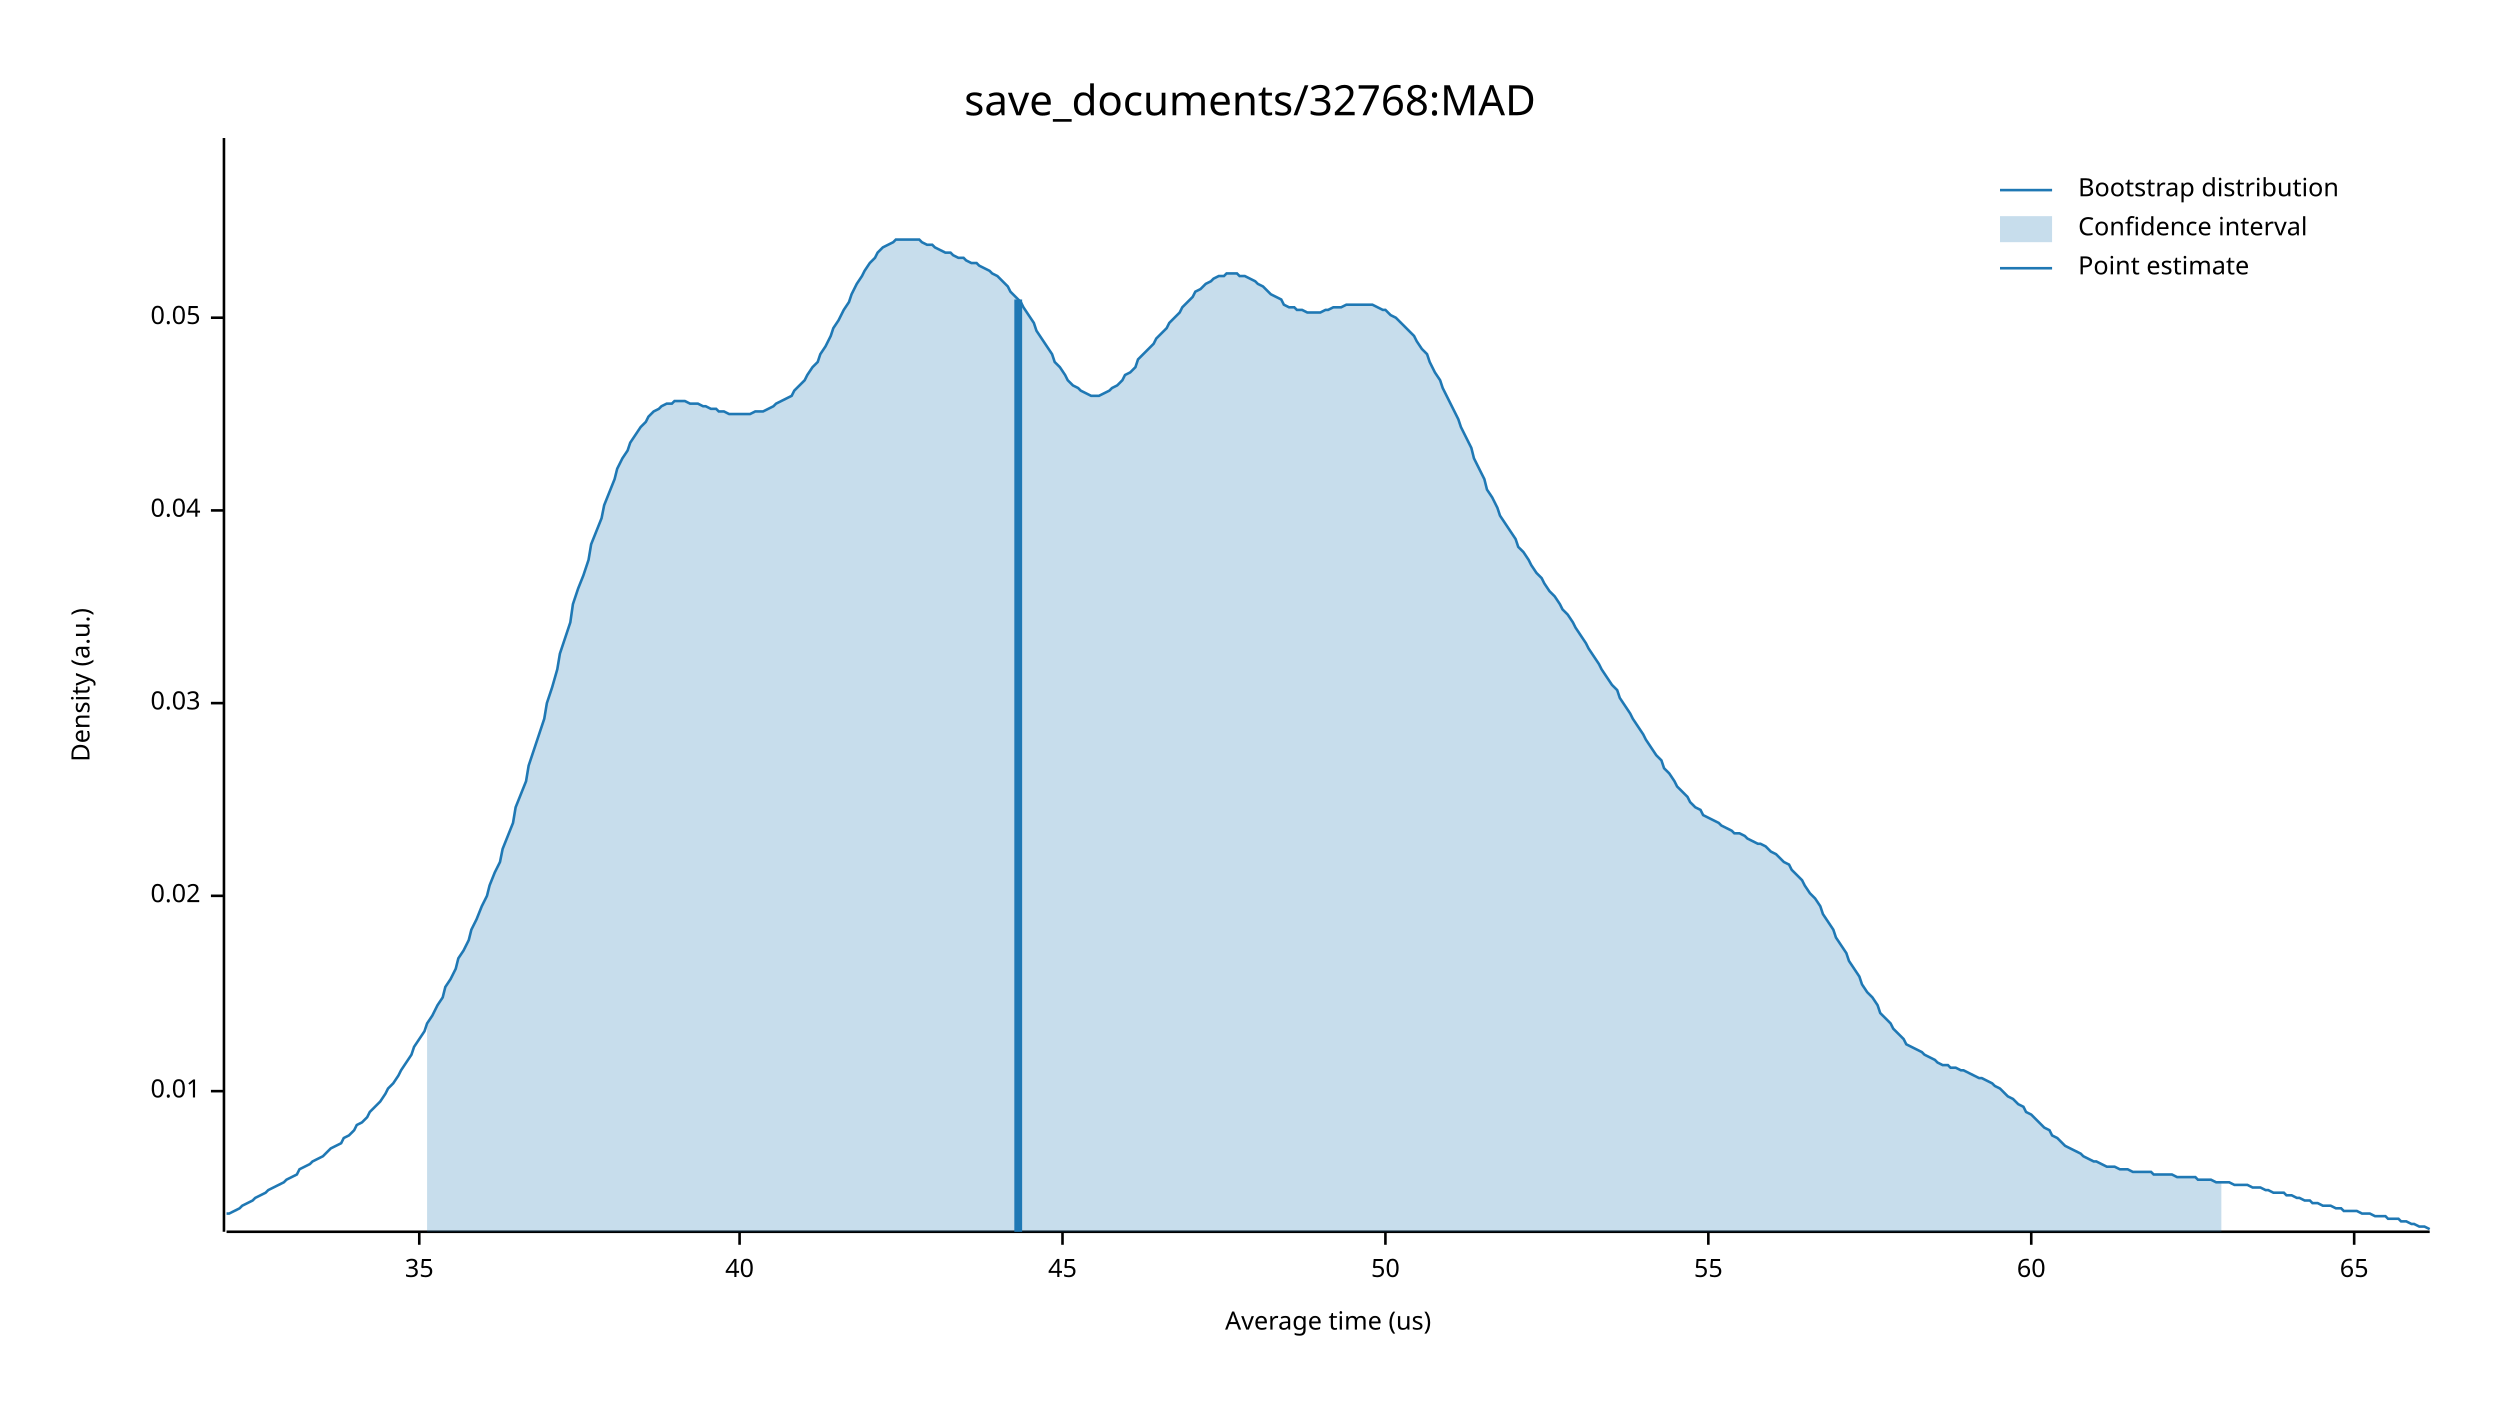
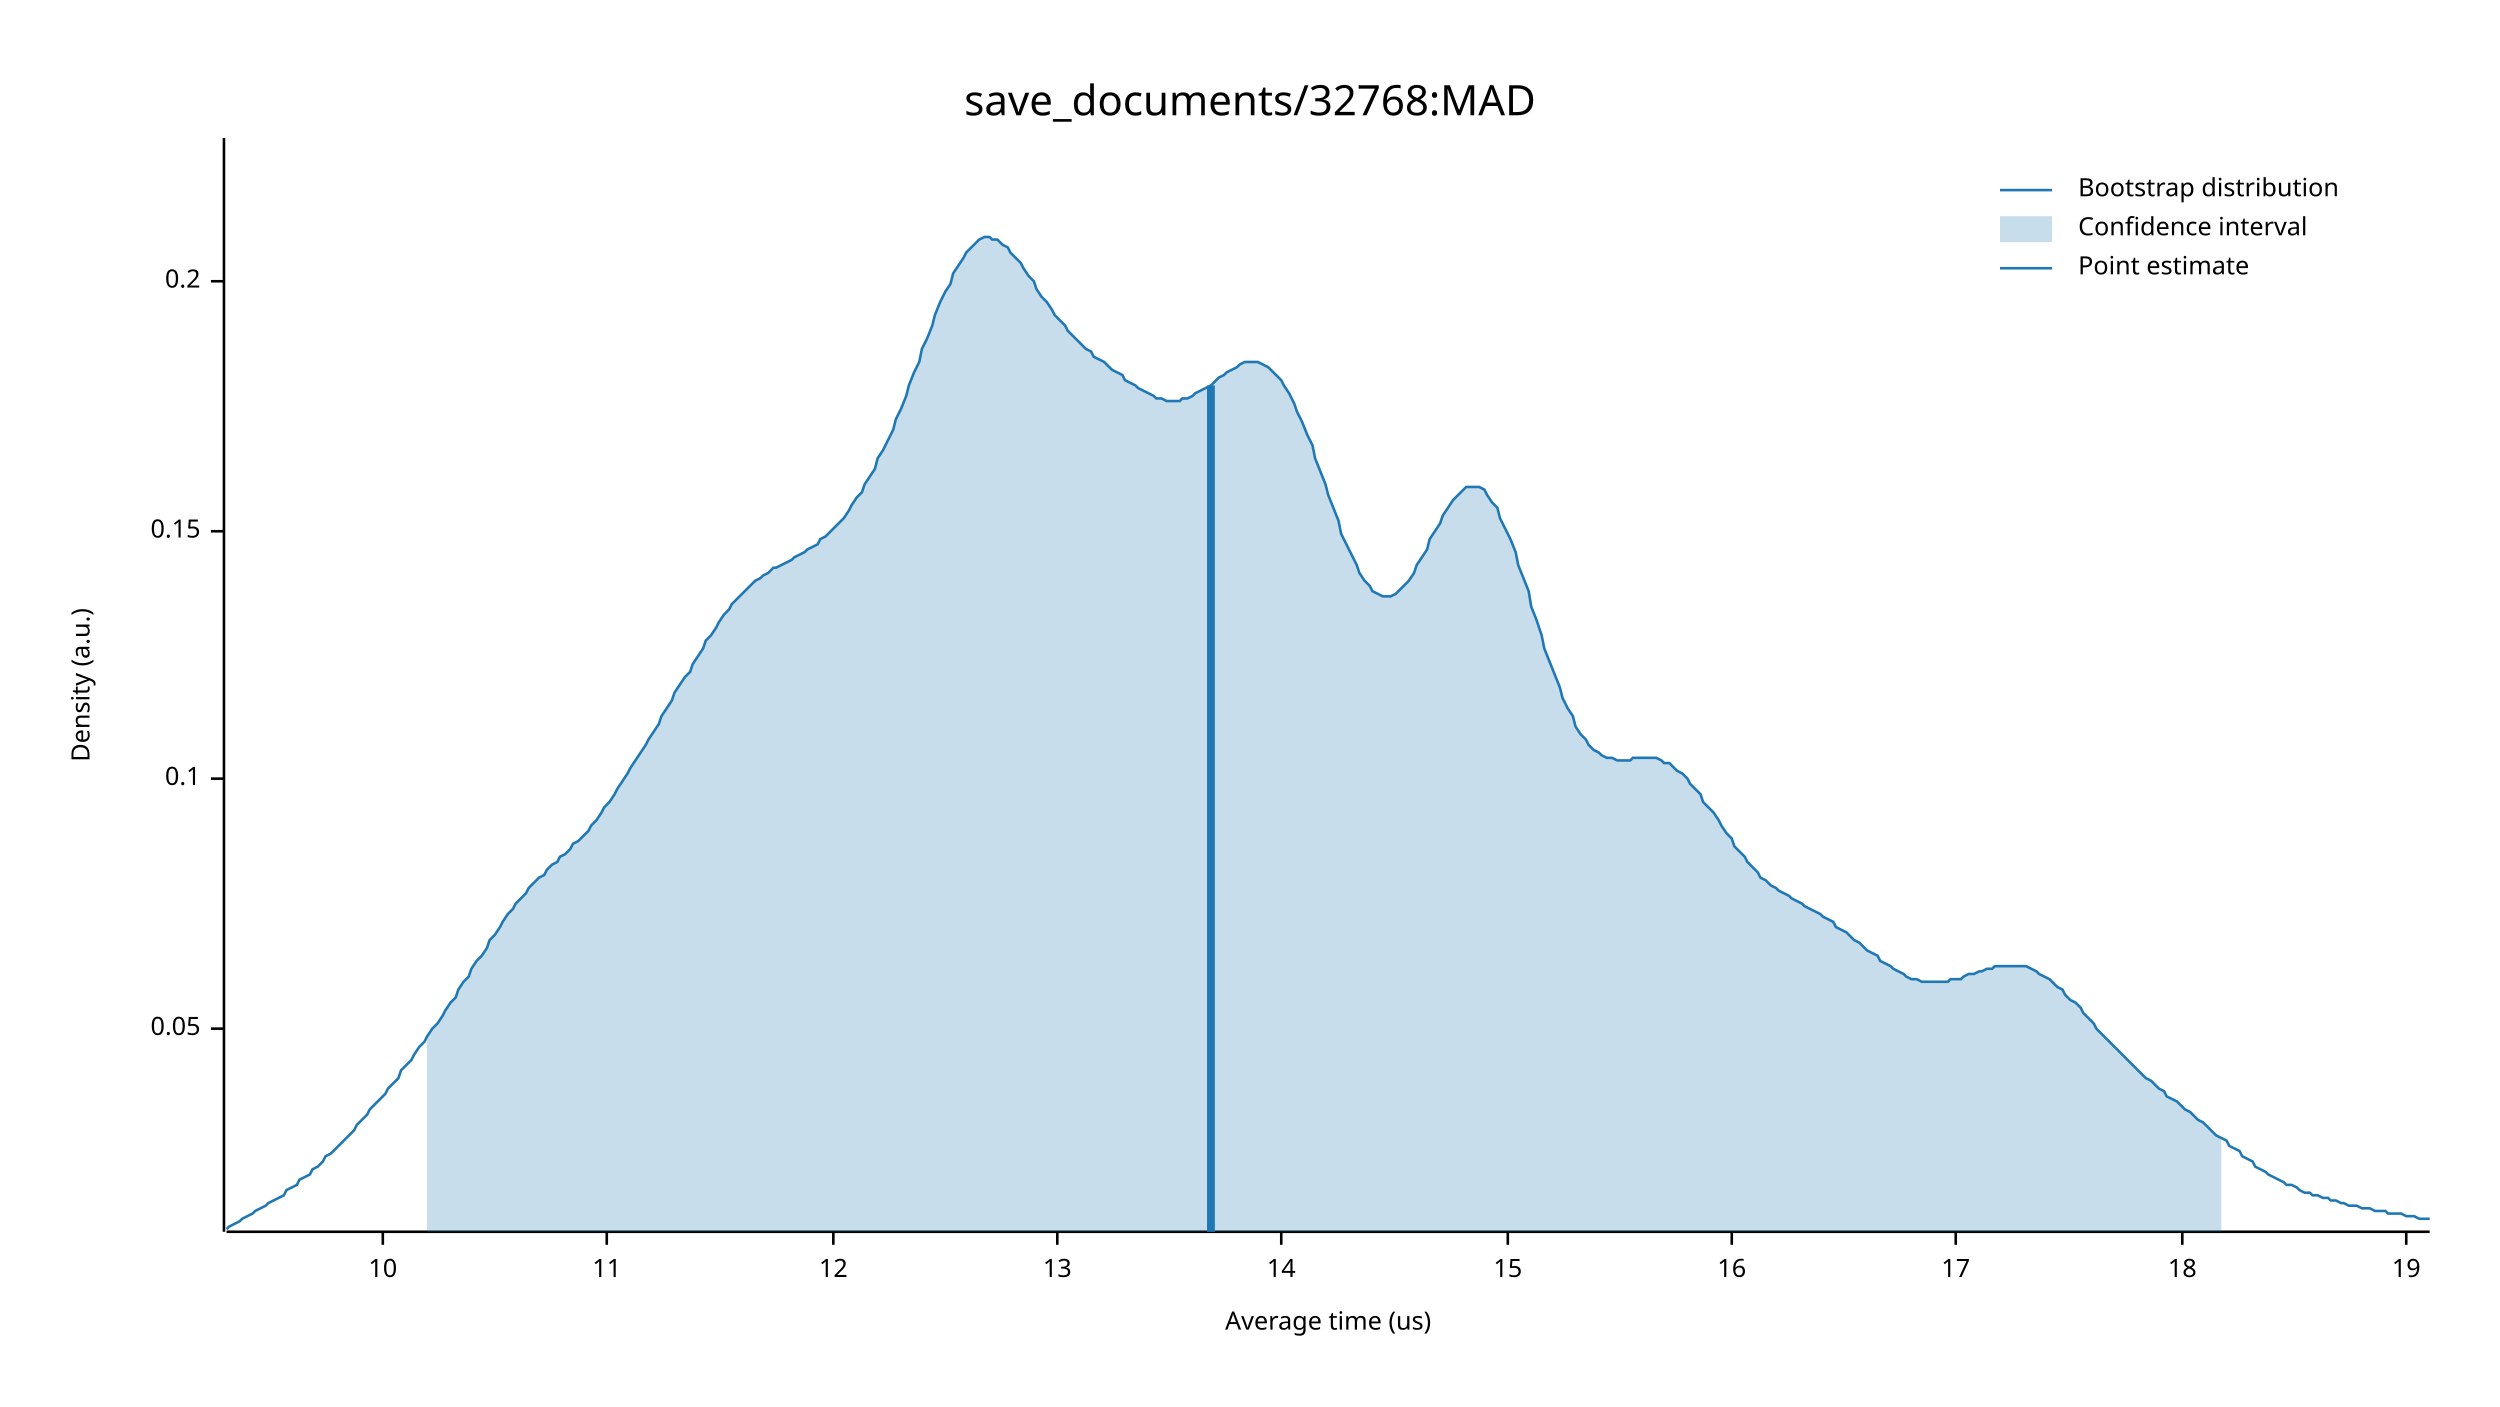
<svg xmlns="http://www.w3.org/2000/svg" width="960" height="540" viewBox="0 0 960 540">
  <text x="480" y="32" dy="0.76em" text-anchor="middle" font-family="sans-serif" font-size="16.129" opacity="1" fill="#000000">
save_documents/32768:MAD
</text>
  <text x="27" y="263" dy="0.76em" text-anchor="middle" font-family="sans-serif" font-size="9.677" opacity="1" fill="#000000" transform="rotate(270, 27, 263)">
Density (a.u.)
</text>
  <text x="510" y="513" dy="-0.5ex" text-anchor="middle" font-family="sans-serif" font-size="9.677" opacity="1" fill="#000000">
Average time (us)
</text>
  <polyline fill="none" opacity="1" stroke="#000000" stroke-width="1" points="86,53 86,473 " />
-   <text x="77" y="419" dy="0.5ex" text-anchor="end" font-family="sans-serif" font-size="9.677" opacity="1" fill="#000000">
- 0.01
- </text>
-   <polyline fill="none" opacity="1" stroke="#000000" stroke-width="1" points="81,419 86,419 " />
-   <text x="77" y="344" dy="0.5ex" text-anchor="end" font-family="sans-serif" font-size="9.677" opacity="1" fill="#000000">
- 0.02
- </text>
-   <polyline fill="none" opacity="1" stroke="#000000" stroke-width="1" points="81,344 86,344 " />
-   <text x="77" y="270" dy="0.5ex" text-anchor="end" font-family="sans-serif" font-size="9.677" opacity="1" fill="#000000">
- 0.03
- </text>
-   <polyline fill="none" opacity="1" stroke="#000000" stroke-width="1" points="81,270 86,270 " />
-   <text x="77" y="196" dy="0.5ex" text-anchor="end" font-family="sans-serif" font-size="9.677" opacity="1" fill="#000000">
- 0.04
- </text>
-   <polyline fill="none" opacity="1" stroke="#000000" stroke-width="1" points="81,196 86,196 " />
-   <text x="77" y="122" dy="0.5ex" text-anchor="end" font-family="sans-serif" font-size="9.677" opacity="1" fill="#000000">
+   <text x="77" y="395" dy="0.5ex" text-anchor="end" font-family="sans-serif" font-size="9.677" opacity="1" fill="#000000">
0.05
</text>
-   <polyline fill="none" opacity="1" stroke="#000000" stroke-width="1" points="81,122 86,122 " />
+   <polyline fill="none" opacity="1" stroke="#000000" stroke-width="1" points="81,395 86,395 " />
+   <text x="77" y="299" dy="0.5ex" text-anchor="end" font-family="sans-serif" font-size="9.677" opacity="1" fill="#000000">
+ 0.1
+ </text>
+   <polyline fill="none" opacity="1" stroke="#000000" stroke-width="1" points="81,299 86,299 " />
+   <text x="77" y="204" dy="0.5ex" text-anchor="end" font-family="sans-serif" font-size="9.677" opacity="1" fill="#000000">
+ 0.15
+ </text>
+   <polyline fill="none" opacity="1" stroke="#000000" stroke-width="1" points="81,204 86,204 " />
+   <text x="77" y="108" dy="0.5ex" text-anchor="end" font-family="sans-serif" font-size="9.677" opacity="1" fill="#000000">
+ 0.2
+ </text>
+   <polyline fill="none" opacity="1" stroke="#000000" stroke-width="1" points="81,108 86,108 " />
  <polyline fill="none" opacity="1" stroke="#000000" stroke-width="1" points="87,473 933,473 " />
-   <text x="161" y="483" dy="0.76em" text-anchor="middle" font-family="sans-serif" font-size="9.677" opacity="1" fill="#000000">
- 35
+   <text x="147" y="483" dy="0.76em" text-anchor="middle" font-family="sans-serif" font-size="9.677" opacity="1" fill="#000000">
+ 10
</text>
-   <polyline fill="none" opacity="1" stroke="#000000" stroke-width="1" points="161,473 161,478 " />
-   <text x="284" y="483" dy="0.76em" text-anchor="middle" font-family="sans-serif" font-size="9.677" opacity="1" fill="#000000">
- 40
+   <polyline fill="none" opacity="1" stroke="#000000" stroke-width="1" points="147,473 147,478 " />
+   <text x="233" y="483" dy="0.76em" text-anchor="middle" font-family="sans-serif" font-size="9.677" opacity="1" fill="#000000">
+ 11
</text>
-   <polyline fill="none" opacity="1" stroke="#000000" stroke-width="1" points="284,473 284,478 " />
-   <text x="408" y="483" dy="0.76em" text-anchor="middle" font-family="sans-serif" font-size="9.677" opacity="1" fill="#000000">
- 45
+   <polyline fill="none" opacity="1" stroke="#000000" stroke-width="1" points="233,473 233,478 " />
+   <text x="320" y="483" dy="0.76em" text-anchor="middle" font-family="sans-serif" font-size="9.677" opacity="1" fill="#000000">
+ 12
</text>
-   <polyline fill="none" opacity="1" stroke="#000000" stroke-width="1" points="408,473 408,478 " />
-   <text x="532" y="483" dy="0.76em" text-anchor="middle" font-family="sans-serif" font-size="9.677" opacity="1" fill="#000000">
- 50
+   <polyline fill="none" opacity="1" stroke="#000000" stroke-width="1" points="320,473 320,478 " />
+   <text x="406" y="483" dy="0.76em" text-anchor="middle" font-family="sans-serif" font-size="9.677" opacity="1" fill="#000000">
+ 13
</text>
-   <polyline fill="none" opacity="1" stroke="#000000" stroke-width="1" points="532,473 532,478 " />
-   <text x="656" y="483" dy="0.76em" text-anchor="middle" font-family="sans-serif" font-size="9.677" opacity="1" fill="#000000">
- 55
+   <polyline fill="none" opacity="1" stroke="#000000" stroke-width="1" points="406,473 406,478 " />
+   <text x="492" y="483" dy="0.76em" text-anchor="middle" font-family="sans-serif" font-size="9.677" opacity="1" fill="#000000">
+ 14
</text>
-   <polyline fill="none" opacity="1" stroke="#000000" stroke-width="1" points="656,473 656,478 " />
-   <text x="780" y="483" dy="0.76em" text-anchor="middle" font-family="sans-serif" font-size="9.677" opacity="1" fill="#000000">
- 60
+   <polyline fill="none" opacity="1" stroke="#000000" stroke-width="1" points="492,473 492,478 " />
+   <text x="579" y="483" dy="0.76em" text-anchor="middle" font-family="sans-serif" font-size="9.677" opacity="1" fill="#000000">
+ 15
</text>
-   <polyline fill="none" opacity="1" stroke="#000000" stroke-width="1" points="780,473 780,478 " />
-   <text x="904" y="483" dy="0.76em" text-anchor="middle" font-family="sans-serif" font-size="9.677" opacity="1" fill="#000000">
- 65
+   <polyline fill="none" opacity="1" stroke="#000000" stroke-width="1" points="579,473 579,478 " />
+   <text x="665" y="483" dy="0.76em" text-anchor="middle" font-family="sans-serif" font-size="9.677" opacity="1" fill="#000000">
+ 16
</text>
-   <polyline fill="none" opacity="1" stroke="#000000" stroke-width="1" points="904,473 904,478 " />
-   <polyline fill="none" opacity="1" stroke="#1F78B4" stroke-width="1" points="87,466 88,466 90,465 92,464 93,463 95,462 97,461 98,460 100,459 102,458 103,457 105,456 107,455 109,454 110,453 112,452 114,451 115,449 117,448 119,447 120,446 122,445 124,444 125,443 127,441 129,440 131,439 132,437 134,436 136,434 137,432 139,431 141,429 142,427 144,425 146,423 148,420 149,418 151,416 153,413 154,411 156,408 158,405 159,402 161,399 163,396 164,393 166,390 168,386 170,383 171,379 173,376 175,372 176,368 178,365 180,361 181,357 183,353 185,348 187,344 188,340 190,335 192,331 193,326 195,321 197,316 198,310 200,305 202,300 203,294 205,288 207,282 209,276 210,270 212,264 214,257 215,251 217,245 219,239 220,232 222,226 224,221 226,215 227,209 229,204 231,199 232,194 234,189 236,184 237,180 239,176 241,173 242,170 244,167 246,164 248,162 249,160 251,158 253,157 254,156 256,155 258,155 259,154 261,154 263,154 265,155 266,155 268,155 270,156 271,156 273,157 275,157 276,158 278,158 280,159 281,159 283,159 285,159 287,159 288,159 290,158 292,158 293,158 295,157 297,156 298,155 300,154 302,153 304,152 305,150 307,148 309,146 310,144 312,141 314,139 315,136 317,133 319,129 320,126 322,123 324,119 326,116 327,113 329,109 331,106 332,104 334,101 336,99 337,97 339,95 341,94 343,93 344,92 346,92 348,92 349,92 351,92 353,92 354,93 356,94 358,94 359,95 361,96 363,97 365,97 366,98 368,99 370,99 371,100 373,101 375,101 376,102 378,103 380,104 381,105 383,106 385,108 387,110 388,112 390,114 392,116 393,118 395,121 397,124 398,127 400,130 402,133 404,136 405,139 407,141 409,144 410,146 412,148 414,149 415,150 417,151 419,152 420,152 422,152 424,151 426,150 427,149 429,148 431,146 432,144 434,143 436,141 437,138 439,136 441,134 443,132 444,130 446,128 448,126 449,124 451,122 453,120 454,118 456,116 458,114 459,112 461,111 463,109 465,108 466,107 468,106 470,106 471,105 473,105 475,105 476,106 478,106 480,107 482,108 483,109 485,110 487,112 488,113 490,114 492,115 493,117 495,118 497,118 498,119 500,119 502,120 504,120 505,120 507,120 509,119 510,119 512,118 514,118 515,118 517,117 519,117 521,117 522,117 524,117 526,117 527,117 529,118 531,119 532,119 534,121 536,122 537,123 539,125 541,127 543,129 544,131 546,134 548,136 549,139 551,143 553,146 554,149 556,153 558,157 560,161 561,164 563,168 565,172 566,176 568,180 570,184 571,188 573,191 575,195 576,198 578,201 580,204 582,207 583,210 585,212 587,215 588,217 590,220 592,222 593,224 595,227 597,229 599,232 600,234 602,236 604,239 605,241 607,244 609,247 610,249 612,252 614,255 615,257 617,260 619,263 621,265 622,268 624,271 626,274 627,276 629,279 631,282 632,284 634,287 636,290 638,292 639,295 641,297 643,300 644,302 646,304 648,306 649,308 651,310 653,311 654,313 656,314 658,315 660,316 661,317 663,318 665,319 666,320 668,320 670,321 671,322 673,323 675,324 676,324 678,325 680,327 682,328 683,329 685,331 687,332 688,334 690,336 692,338 693,340 695,343 697,345 699,348 700,351 702,354 704,357 705,360 707,363 709,366 710,369 712,372 714,375 715,378 717,381 719,383 721,386 722,389 724,391 726,393 727,395 729,397 731,399 732,401 734,402 736,403 738,404 739,405 741,406 743,407 744,408 746,409 748,409 749,410 751,410 753,411 754,411 756,412 758,413 760,414 761,414 763,415 765,416 766,417 768,418 770,420 771,421 773,422 775,424 777,425 778,427 780,428 782,430 783,431 785,433 787,434 788,436 790,437 792,439 793,440 795,441 797,442 799,443 800,444 802,445 804,446 805,446 807,447 809,448 810,448 812,448 814,449 816,449 817,449 819,450 821,450 822,450 824,450 826,450 827,451 829,451 831,451 832,451 834,451 836,452 838,452 839,452 841,452 843,452 844,453 846,453 848,453 849,453 851,454 853,454 855,454 856,454 858,455 860,455 861,455 863,455 865,456 866,456 868,456 870,457 871,457 873,458 875,458 877,458 878,459 880,459 882,460 883,460 885,461 887,461 888,462 890,462 892,463 894,463 895,463 897,464 899,464 900,465 902,465 904,465 905,465 907,466 909,466 910,466 912,467 914,467 916,467 917,468 919,468 921,468 922,469 924,469 926,470 927,470 929,471 931,471 933,472 " />
-   <polygon opacity="0.25" fill="#1F78B4" points="164,393 166,390 168,386 170,383 171,379 173,376 175,372 176,368 178,365 180,361 181,357 183,353 185,348 187,344 188,340 190,335 192,331 193,326 195,321 197,316 198,310 200,305 202,300 203,294 205,288 207,282 209,276 210,270 212,264 214,257 215,251 217,245 219,239 220,232 222,226 224,221 226,215 227,209 229,204 231,199 232,194 234,189 236,184 237,180 239,176 241,173 242,170 244,167 246,164 248,162 249,160 251,158 253,157 254,156 256,155 258,155 259,154 261,154 263,154 265,155 266,155 268,155 270,156 271,156 273,157 275,157 276,158 278,158 280,159 281,159 283,159 285,159 287,159 288,159 290,158 292,158 293,158 295,157 297,156 298,155 300,154 302,153 304,152 305,150 307,148 309,146 310,144 312,141 314,139 315,136 317,133 319,129 320,126 322,123 324,119 326,116 327,113 329,109 331,106 332,104 334,101 336,99 337,97 339,95 341,94 343,93 344,92 346,92 348,92 349,92 351,92 353,92 354,93 356,94 358,94 359,95 361,96 363,97 365,97 366,98 368,99 370,99 371,100 373,101 375,101 376,102 378,103 380,104 381,105 383,106 385,108 387,110 388,112 390,114 392,116 393,118 395,121 397,124 398,127 400,130 402,133 404,136 405,139 407,141 409,144 410,146 412,148 414,149 415,150 417,151 419,152 420,152 422,152 424,151 426,150 427,149 429,148 431,146 432,144 434,143 436,141 437,138 439,136 441,134 443,132 444,130 446,128 448,126 449,124 451,122 453,120 454,118 456,116 458,114 459,112 461,111 463,109 465,108 466,107 468,106 470,106 471,105 473,105 475,105 476,106 478,106 480,107 482,108 483,109 485,110 487,112 488,113 490,114 492,115 493,117 495,118 497,118 498,119 500,119 502,120 504,120 505,120 507,120 509,119 510,119 512,118 514,118 515,118 517,117 519,117 521,117 522,117 524,117 526,117 527,117 529,118 531,119 532,119 534,121 536,122 537,123 539,125 541,127 543,129 544,131 546,134 548,136 549,139 551,143 553,146 554,149 556,153 558,157 560,161 561,164 563,168 565,172 566,176 568,180 570,184 571,188 573,191 575,195 576,198 578,201 580,204 582,207 583,210 585,212 587,215 588,217 590,220 592,222 593,224 595,227 597,229 599,232 600,234 602,236 604,239 605,241 607,244 609,247 610,249 612,252 614,255 615,257 617,260 619,263 621,265 622,268 624,271 626,274 627,276 629,279 631,282 632,284 634,287 636,290 638,292 639,295 641,297 643,300 644,302 646,304 648,306 649,308 651,310 653,311 654,313 656,314 658,315 660,316 661,317 663,318 665,319 666,320 668,320 670,321 671,322 673,323 675,324 676,324 678,325 680,327 682,328 683,329 685,331 687,332 688,334 690,336 692,338 693,340 695,343 697,345 699,348 700,351 702,354 704,357 705,360 707,363 709,366 710,369 712,372 714,375 715,378 717,381 719,383 721,386 722,389 724,391 726,393 727,395 729,397 731,399 732,401 734,402 736,403 738,404 739,405 741,406 743,407 744,408 746,409 748,409 749,410 751,410 753,411 754,411 756,412 758,413 760,414 761,414 763,415 765,416 766,417 768,418 770,420 771,421 773,422 775,424 777,425 778,427 780,428 782,430 783,431 785,433 787,434 788,436 790,437 792,439 793,440 795,441 797,442 799,443 800,444 802,445 804,446 805,446 807,447 809,448 810,448 812,448 814,449 816,449 817,449 819,450 821,450 822,450 824,450 826,450 827,451 829,451 831,451 832,451 834,451 836,452 838,452 839,452 841,452 843,452 844,453 846,453 848,453 849,453 851,454 853,454 853,473 164,473 " />
-   <polyline fill="none" opacity="1" stroke="#1F78B4" stroke-width="3" points="391,473 391,115 " />
+   <polyline fill="none" opacity="1" stroke="#000000" stroke-width="1" points="665,473 665,478 " />
+   <text x="751" y="483" dy="0.76em" text-anchor="middle" font-family="sans-serif" font-size="9.677" opacity="1" fill="#000000">
+ 17
+ </text>
+   <polyline fill="none" opacity="1" stroke="#000000" stroke-width="1" points="751,473 751,478 " />
+   <text x="838" y="483" dy="0.76em" text-anchor="middle" font-family="sans-serif" font-size="9.677" opacity="1" fill="#000000">
+ 18
+ </text>
+   <polyline fill="none" opacity="1" stroke="#000000" stroke-width="1" points="838,473 838,478 " />
+   <text x="924" y="483" dy="0.76em" text-anchor="middle" font-family="sans-serif" font-size="9.677" opacity="1" fill="#000000">
+ 19
+ </text>
+   <polyline fill="none" opacity="1" stroke="#000000" stroke-width="1" points="924,473 924,478 " />
+   <polyline fill="none" opacity="1" stroke="#1F78B4" stroke-width="1" points="87,472 88,471 90,470 92,469 93,468 95,467 97,466 98,465 100,464 102,463 103,462 105,461 107,460 109,459 110,457 112,456 114,455 115,453 117,452 119,451 120,449 122,448 124,446 125,444 127,443 129,441 131,439 132,438 134,436 136,434 137,432 139,430 141,428 142,426 144,424 146,422 148,420 149,418 151,416 153,414 154,411 156,409 158,407 159,405 161,402 163,400 164,398 166,395 168,393 170,390 171,388 173,385 175,383 176,380 178,377 180,375 181,372 183,369 185,367 187,364 188,361 190,359 192,356 193,354 195,351 197,349 198,347 200,345 202,343 203,341 205,339 207,337 209,336 210,334 212,332 214,331 215,329 217,328 219,326 220,324 222,323 224,321 226,319 227,317 229,315 231,312 232,310 234,308 236,305 237,303 239,300 241,297 242,295 244,292 246,289 248,286 249,284 251,281 253,278 254,275 256,272 258,269 259,266 261,263 263,260 265,258 266,255 268,252 270,249 271,246 273,244 275,241 276,239 278,236 280,234 281,232 283,230 285,228 287,226 288,225 290,223 292,222 293,221 295,220 297,218 298,218 300,217 302,216 304,215 305,214 307,213 309,212 310,211 312,210 314,209 315,207 317,206 319,204 320,203 322,201 324,199 326,196 327,194 329,191 331,189 332,186 334,183 336,180 337,176 339,173 341,169 343,165 344,161 346,157 348,152 349,148 351,143 353,139 354,134 356,130 358,125 359,121 361,116 363,112 365,109 366,105 368,102 370,99 371,97 373,95 375,93 376,92 378,91 380,91 381,92 383,92 385,94 387,95 388,97 390,99 392,101 393,103 395,106 397,108 398,111 400,114 402,116 404,119 405,121 407,123 409,125 410,127 412,129 414,131 415,132 417,134 419,135 420,137 422,138 424,139 426,141 427,142 429,143 431,144 432,146 434,147 436,148 437,149 439,150 441,151 443,152 444,153 446,153 448,154 449,154 451,154 453,154 454,153 456,153 458,152 459,151 461,150 463,149 465,148 466,147 468,145 470,144 471,143 473,142 475,141 476,140 478,139 480,139 482,139 483,139 485,140 487,141 488,142 490,144 492,146 493,148 495,151 497,155 498,158 500,162 502,167 504,171 505,176 507,181 509,186 510,190 512,195 514,200 515,205 517,209 519,213 521,217 522,220 524,223 526,225 527,227 529,228 531,229 532,229 534,229 536,228 537,227 539,225 541,223 543,220 544,217 546,214 548,211 549,207 551,204 553,201 554,198 556,195 558,192 560,190 561,189 563,187 565,187 566,187 568,187 570,188 571,190 573,193 575,195 576,199 578,203 580,207 582,212 583,217 585,222 587,227 588,233 590,238 592,244 593,249 595,254 597,259 599,264 600,268 602,272 604,275 605,279 607,282 609,284 610,286 612,288 614,289 615,290 617,291 619,291 621,292 622,292 624,292 626,292 627,291 629,291 631,291 632,291 634,291 636,291 638,292 639,293 641,293 643,295 644,296 646,297 648,299 649,301 651,303 653,305 654,308 656,310 658,312 660,315 661,317 663,320 665,322 666,325 668,327 670,329 671,331 673,333 675,335 676,337 678,338 680,340 682,341 683,342 685,343 687,344 688,345 690,346 692,347 693,348 695,349 697,350 699,351 700,352 702,353 704,354 705,356 707,357 709,358 710,359 712,361 714,362 715,363 717,365 719,366 721,367 722,369 724,370 726,371 727,372 729,373 731,374 732,375 734,376 736,376 738,377 739,377 741,377 743,377 744,377 746,377 748,377 749,376 751,376 753,376 754,375 756,374 758,374 760,373 761,373 763,372 765,372 766,371 768,371 770,371 771,371 773,371 775,371 777,371 778,371 780,372 782,373 783,374 785,375 787,376 788,377 790,379 792,380 793,382 795,384 797,385 799,387 800,389 802,391 804,393 805,395 807,397 809,399 810,400 812,402 814,404 816,406 817,407 819,409 821,411 822,412 824,414 826,415 827,416 829,418 831,419 832,421 834,422 836,423 838,425 839,426 841,427 843,429 844,430 846,431 848,433 849,434 851,436 853,437 855,438 856,440 858,441 860,442 861,444 863,445 865,446 866,448 868,449 870,450 871,451 873,452 875,453 877,454 878,455 880,455 882,456 883,457 885,458 887,458 888,459 890,459 892,460 894,460 895,461 897,461 899,462 900,462 902,463 904,463 905,463 907,464 909,464 910,464 912,465 914,465 916,465 917,466 919,466 921,466 922,466 924,467 926,467 927,467 929,468 931,468 933,468 " />
+   <polygon opacity="0.25" fill="#1F78B4" points="164,398 166,395 168,393 170,390 171,388 173,385 175,383 176,380 178,377 180,375 181,372 183,369 185,367 187,364 188,361 190,359 192,356 193,354 195,351 197,349 198,347 200,345 202,343 203,341 205,339 207,337 209,336 210,334 212,332 214,331 215,329 217,328 219,326 220,324 222,323 224,321 226,319 227,317 229,315 231,312 232,310 234,308 236,305 237,303 239,300 241,297 242,295 244,292 246,289 248,286 249,284 251,281 253,278 254,275 256,272 258,269 259,266 261,263 263,260 265,258 266,255 268,252 270,249 271,246 273,244 275,241 276,239 278,236 280,234 281,232 283,230 285,228 287,226 288,225 290,223 292,222 293,221 295,220 297,218 298,218 300,217 302,216 304,215 305,214 307,213 309,212 310,211 312,210 314,209 315,207 317,206 319,204 320,203 322,201 324,199 326,196 327,194 329,191 331,189 332,186 334,183 336,180 337,176 339,173 341,169 343,165 344,161 346,157 348,152 349,148 351,143 353,139 354,134 356,130 358,125 359,121 361,116 363,112 365,109 366,105 368,102 370,99 371,97 373,95 375,93 376,92 378,91 380,91 381,92 383,92 385,94 387,95 388,97 390,99 392,101 393,103 395,106 397,108 398,111 400,114 402,116 404,119 405,121 407,123 409,125 410,127 412,129 414,131 415,132 417,134 419,135 420,137 422,138 424,139 426,141 427,142 429,143 431,144 432,146 434,147 436,148 437,149 439,150 441,151 443,152 444,153 446,153 448,154 449,154 451,154 453,154 454,153 456,153 458,152 459,151 461,150 463,149 465,148 466,147 468,145 470,144 471,143 473,142 475,141 476,140 478,139 480,139 482,139 483,139 485,140 487,141 488,142 490,144 492,146 493,148 495,151 497,155 498,158 500,162 502,167 504,171 505,176 507,181 509,186 510,190 512,195 514,200 515,205 517,209 519,213 521,217 522,220 524,223 526,225 527,227 529,228 531,229 532,229 534,229 536,228 537,227 539,225 541,223 543,220 544,217 546,214 548,211 549,207 551,204 553,201 554,198 556,195 558,192 560,190 561,189 563,187 565,187 566,187 568,187 570,188 571,190 573,193 575,195 576,199 578,203 580,207 582,212 583,217 585,222 587,227 588,233 590,238 592,244 593,249 595,254 597,259 599,264 600,268 602,272 604,275 605,279 607,282 609,284 610,286 612,288 614,289 615,290 617,291 619,291 621,292 622,292 624,292 626,292 627,291 629,291 631,291 632,291 634,291 636,291 638,292 639,293 641,293 643,295 644,296 646,297 648,299 649,301 651,303 653,305 654,308 656,310 658,312 660,315 661,317 663,320 665,322 666,325 668,327 670,329 671,331 673,333 675,335 676,337 678,338 680,340 682,341 683,342 685,343 687,344 688,345 690,346 692,347 693,348 695,349 697,350 699,351 700,352 702,353 704,354 705,356 707,357 709,358 710,359 712,361 714,362 715,363 717,365 719,366 721,367 722,369 724,370 726,371 727,372 729,373 731,374 732,375 734,376 736,376 738,377 739,377 741,377 743,377 744,377 746,377 748,377 749,376 751,376 753,376 754,375 756,374 758,374 760,373 761,373 763,372 765,372 766,371 768,371 770,371 771,371 773,371 775,371 777,371 778,371 780,372 782,373 783,374 785,375 787,376 788,377 790,379 792,380 793,382 795,384 797,385 799,387 800,389 802,391 804,393 805,395 807,397 809,399 810,400 812,402 814,404 816,406 817,407 819,409 821,411 822,412 824,414 826,415 827,416 829,418 831,419 832,421 834,422 836,423 838,425 839,426 841,427 843,429 844,430 846,431 848,433 849,434 851,436 853,437 853,473 164,473 " />
+   <polyline fill="none" opacity="1" stroke="#1F78B4" stroke-width="3" points="465,473 465,148 " />
  <text x="798" y="68" dy="0.76em" text-anchor="start" font-family="sans-serif" font-size="9.677" opacity="1" fill="#000000">
Bootstrap distribution
</text>
  <text x="798" y="83" dy="0.76em" text-anchor="start" font-family="sans-serif" font-size="9.677" opacity="1" fill="#000000">
Confidence interval
</text>
  <text x="798" y="98" dy="0.76em" text-anchor="start" font-family="sans-serif" font-size="9.677" opacity="1" fill="#000000">
Point estimate
</text>
  <polyline fill="none" opacity="1" stroke="#1F78B4" stroke-width="1" points="768,73 788,73 " />
  <rect x="768" y="83" width="20" height="10" opacity="0.25" fill="#1F78B4" stroke="none" />
  <polyline fill="none" opacity="1" stroke="#1F78B4" stroke-width="1" points="768,103 788,103 " />
</svg>
